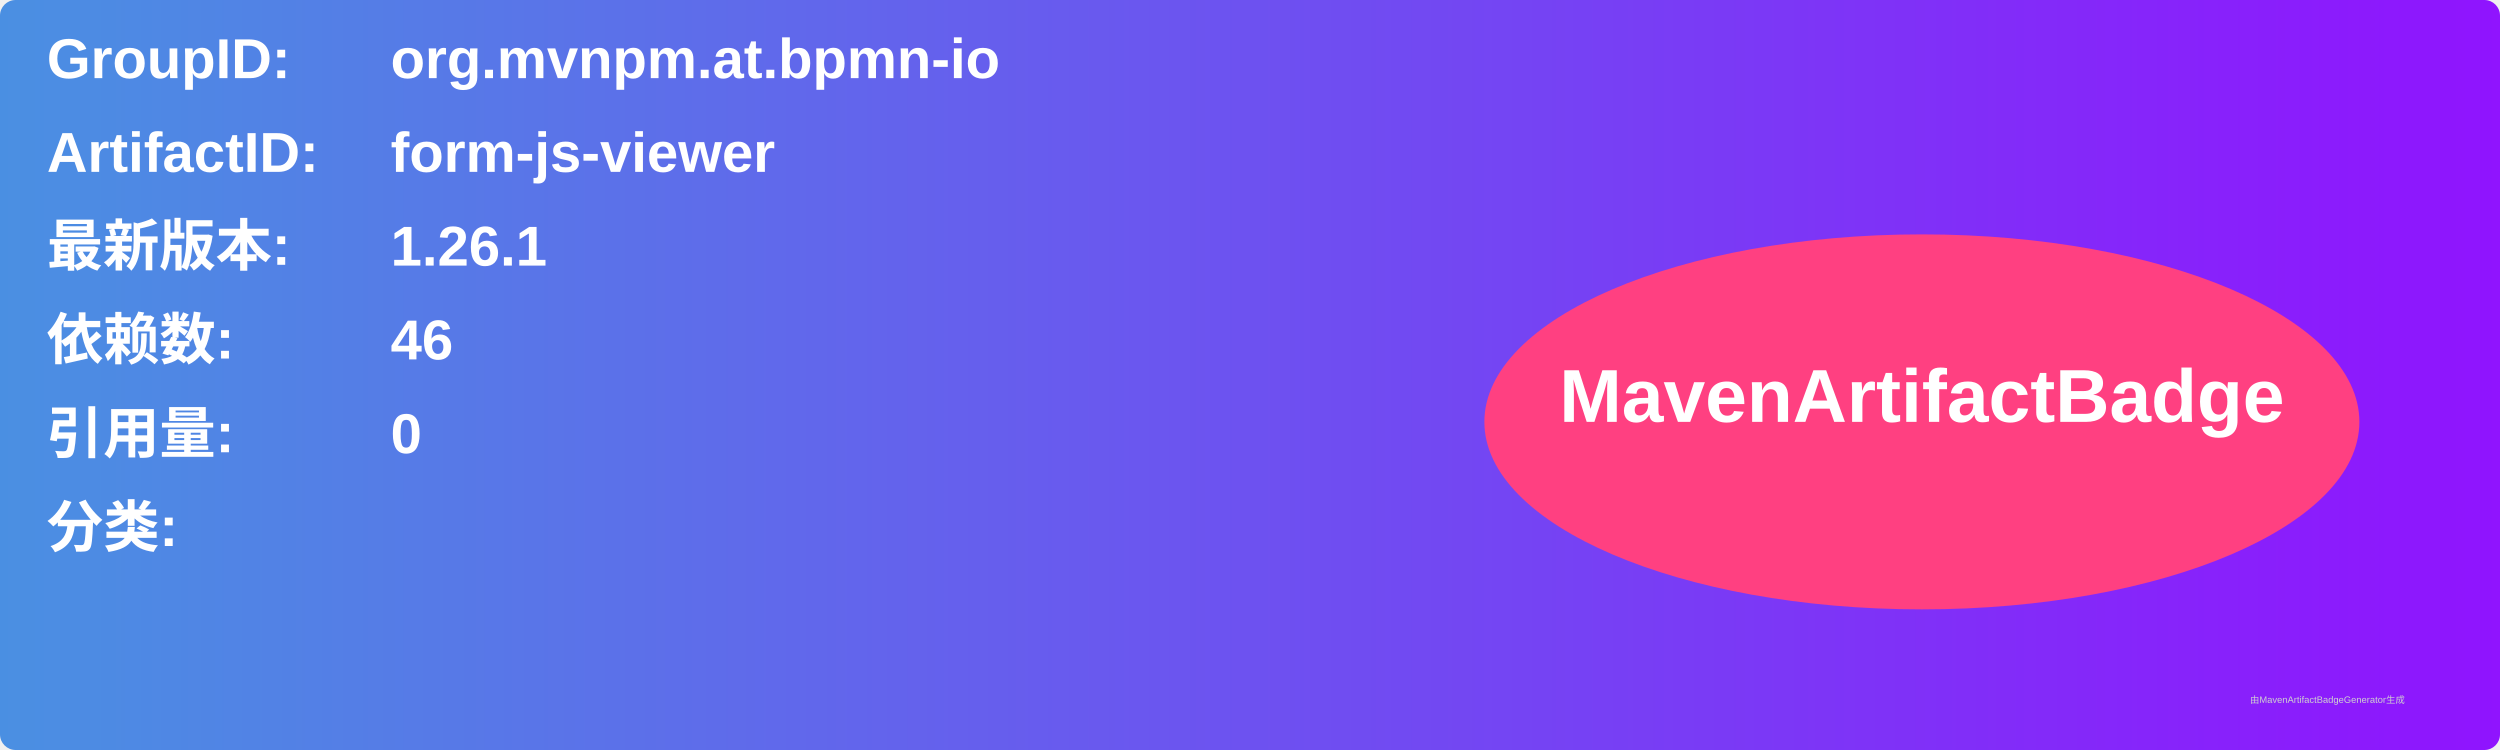
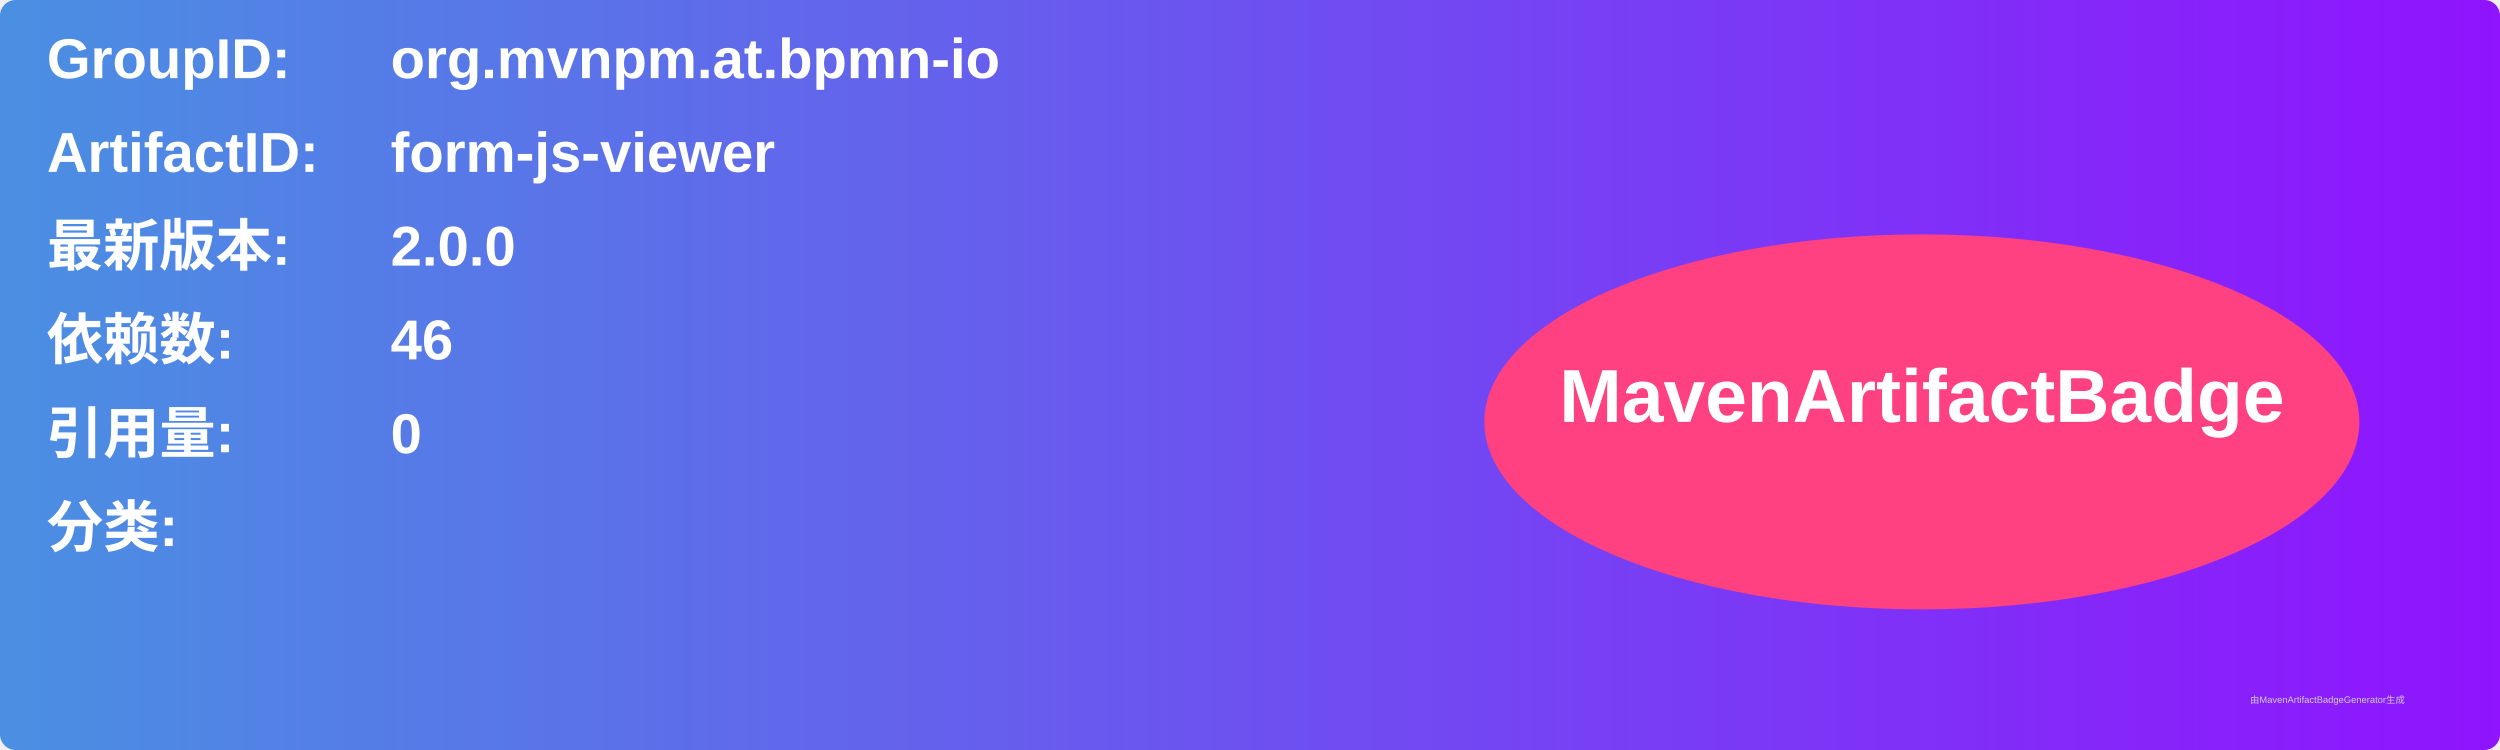
<svg xmlns="http://www.w3.org/2000/svg" width="800" height="240" viewBox="0 0 800 240">
  <linearGradient id="grad" x1="0%" y1="0%" x2="100%" y2="0%">
    <stop offset="0%" stop-color="#4a90e2" />
    <stop offset="100%" stop-color="#9013fe" />
  </linearGradient>
  <rect width="100%" height="100%" rx="5" ry="5" fill="url(#grad)" />
  <g transform="translate(15, 15)">
    <text x="0" y="10" font-family="Arial" font-size="18" fill="white" font-weight="bold" width="260">GroupID:</text>
    <text x="110" y="10" font-family="Arial" font-size="18" fill="white" font-weight="bold" width="460">org.mvnpm.at.bpmn-io</text>
    <text x="0" y="40" font-family="Arial" font-size="18" fill="white" font-weight="bold" width="260">ArtifactID:</text>
    <text x="110" y="40" font-family="Arial" font-size="18" fill="white" font-weight="bold" width="460">form-js-viewer</text>
    <text x="0" y="70" font-family="Arial" font-size="18" fill="white" font-weight="bold">最新版本:</text>
    <text x="110" y="70" font-family="Arial" font-size="18" fill="white" font-weight="bold">
-       <tspan font-weight="bold">1.26.1</tspan>
+       <tspan font-weight="bold">2.0.0</tspan>
    </text>
    <text x="0" y="100" font-family="Arial" font-size="18" fill="white" font-weight="bold">依赖数: </text>
    <text x="110" y="100" font-family="Arial" font-size="18" fill="white">
      <tspan font-weight="bold">46</tspan>
    </text>
    <text x="0" y="130" font-family="Arial" font-size="18" fill="white" font-weight="bold">引用量: </text>
    <text x="110" y="130" font-family="Arial" font-size="18" fill="white">
      <tspan font-weight="bold">0</tspan>
    </text>
    <text x="0" y="160" font-family="Arial" font-size="18" fill="white" font-weight="bold">分类:</text>
    <text x="10" y="190" font-family="Arial" font-size="10" fill="white">
      <tspan font-weight="bold" />
    </text>
    <ellipse cx="600" cy="120" rx="140" ry="60" fill="#ff4081" />
    <text x="600" y="120" text-anchor="middle" font-family="Arial" font-size="24" fill="white" font-weight="bold">MavenArtifactBadge</text>
  </g>
  <text x="720" y="225" font-family="Arial" font-size="3" fill="#d0d0d0">由MavenArtifactBadgeGenerator生成</text>
</svg>
